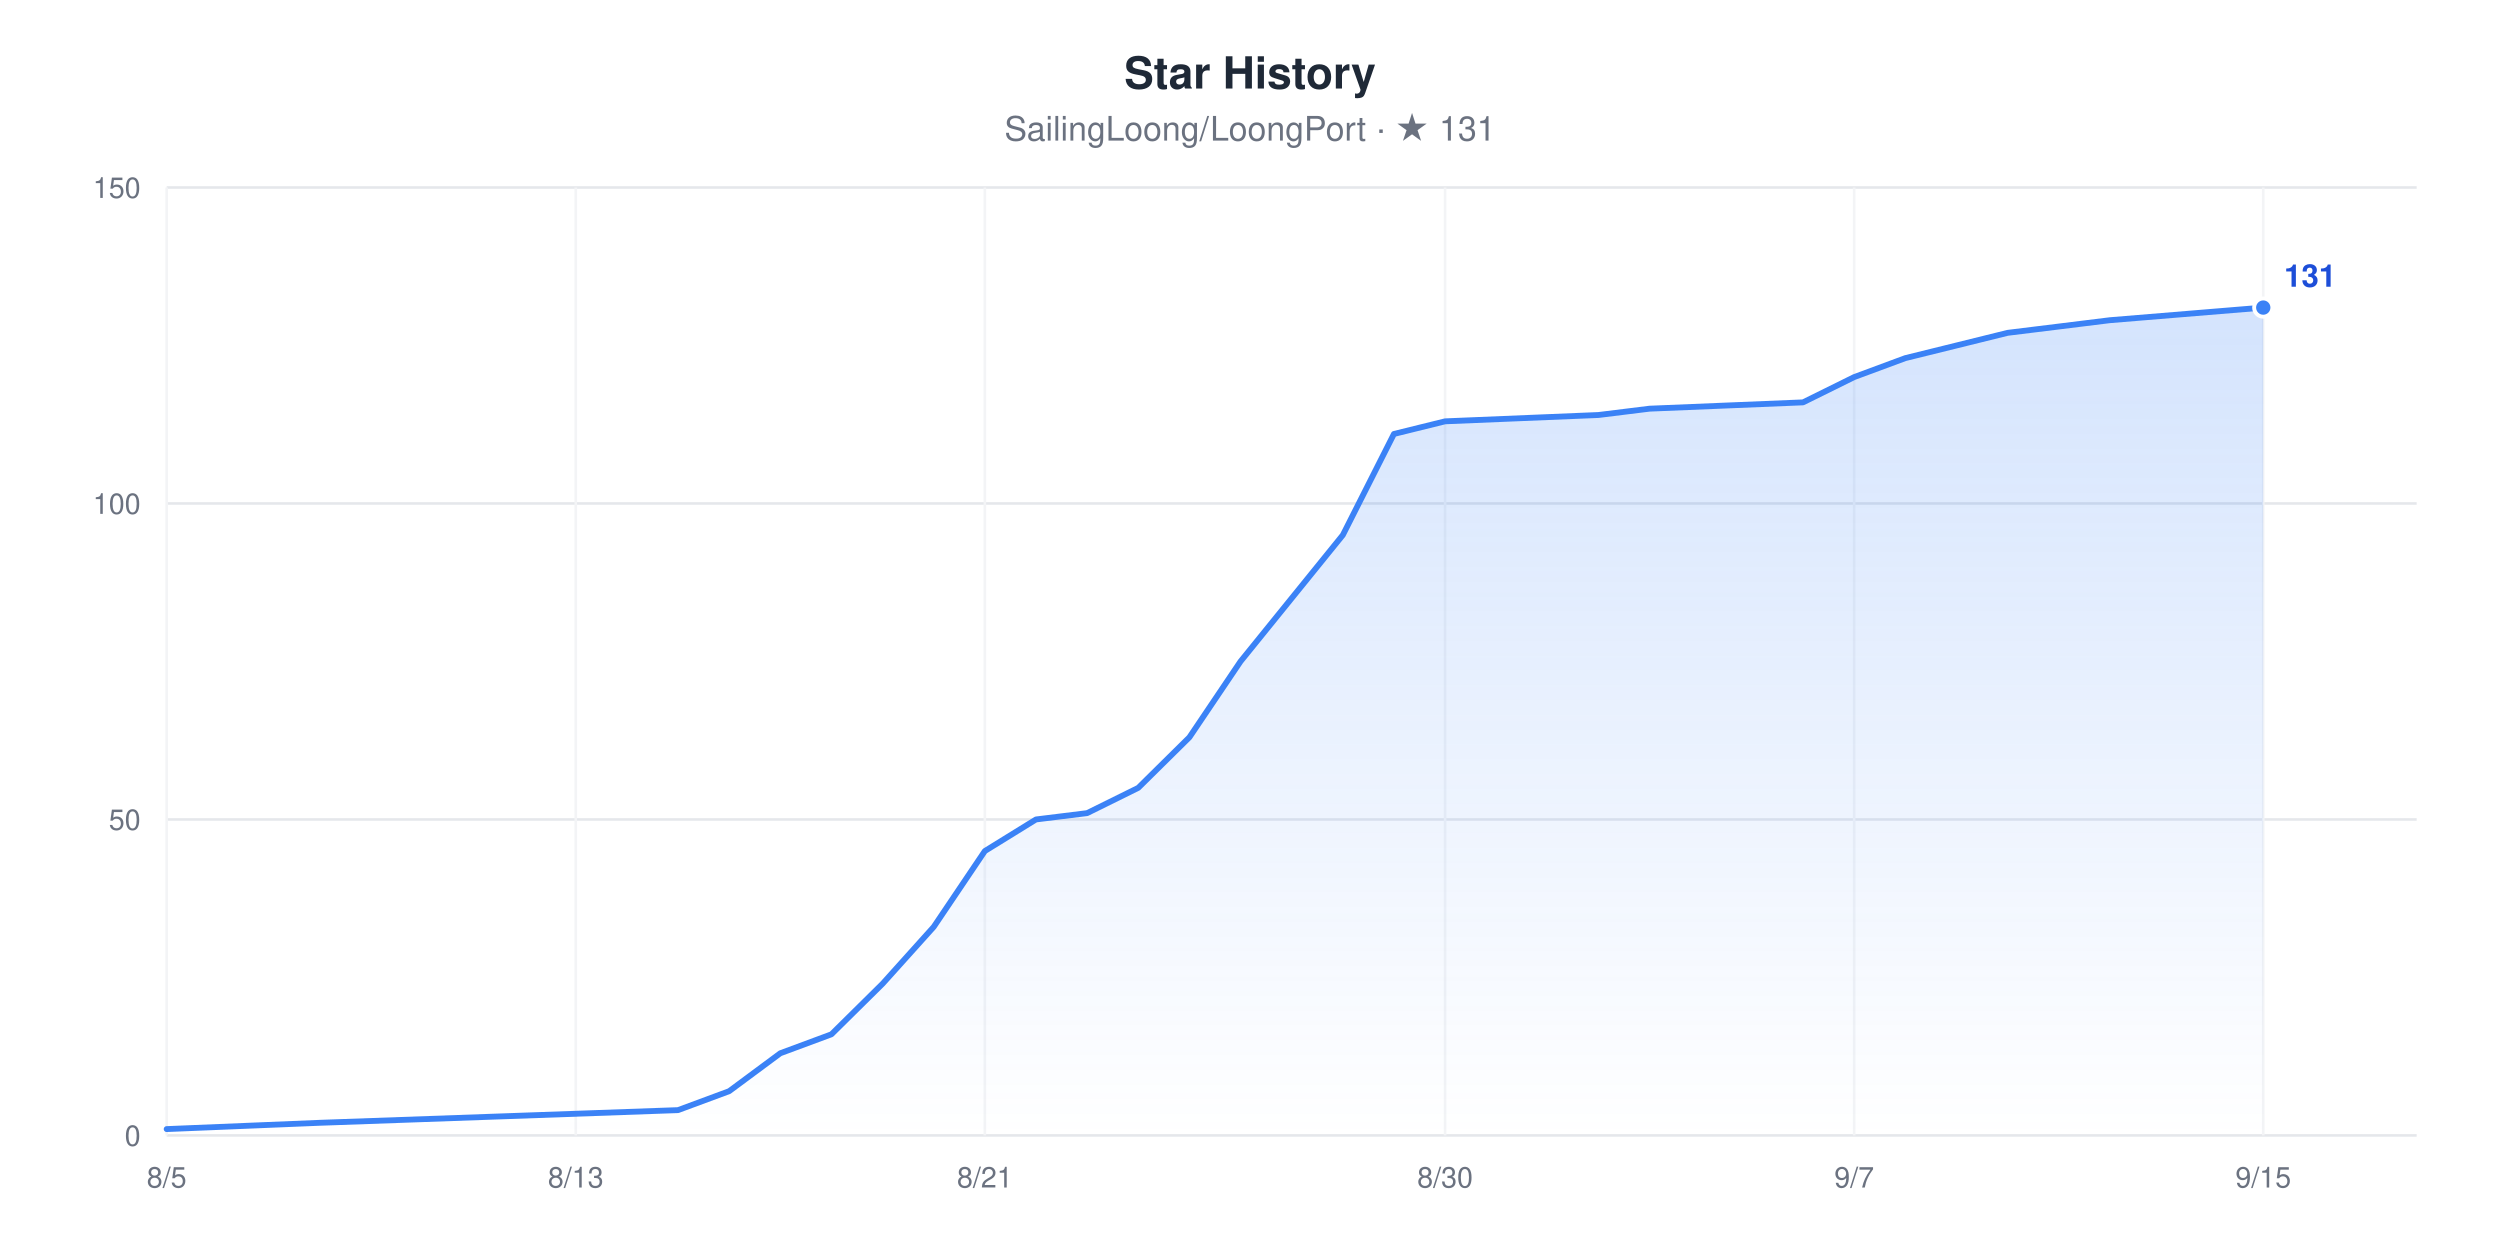
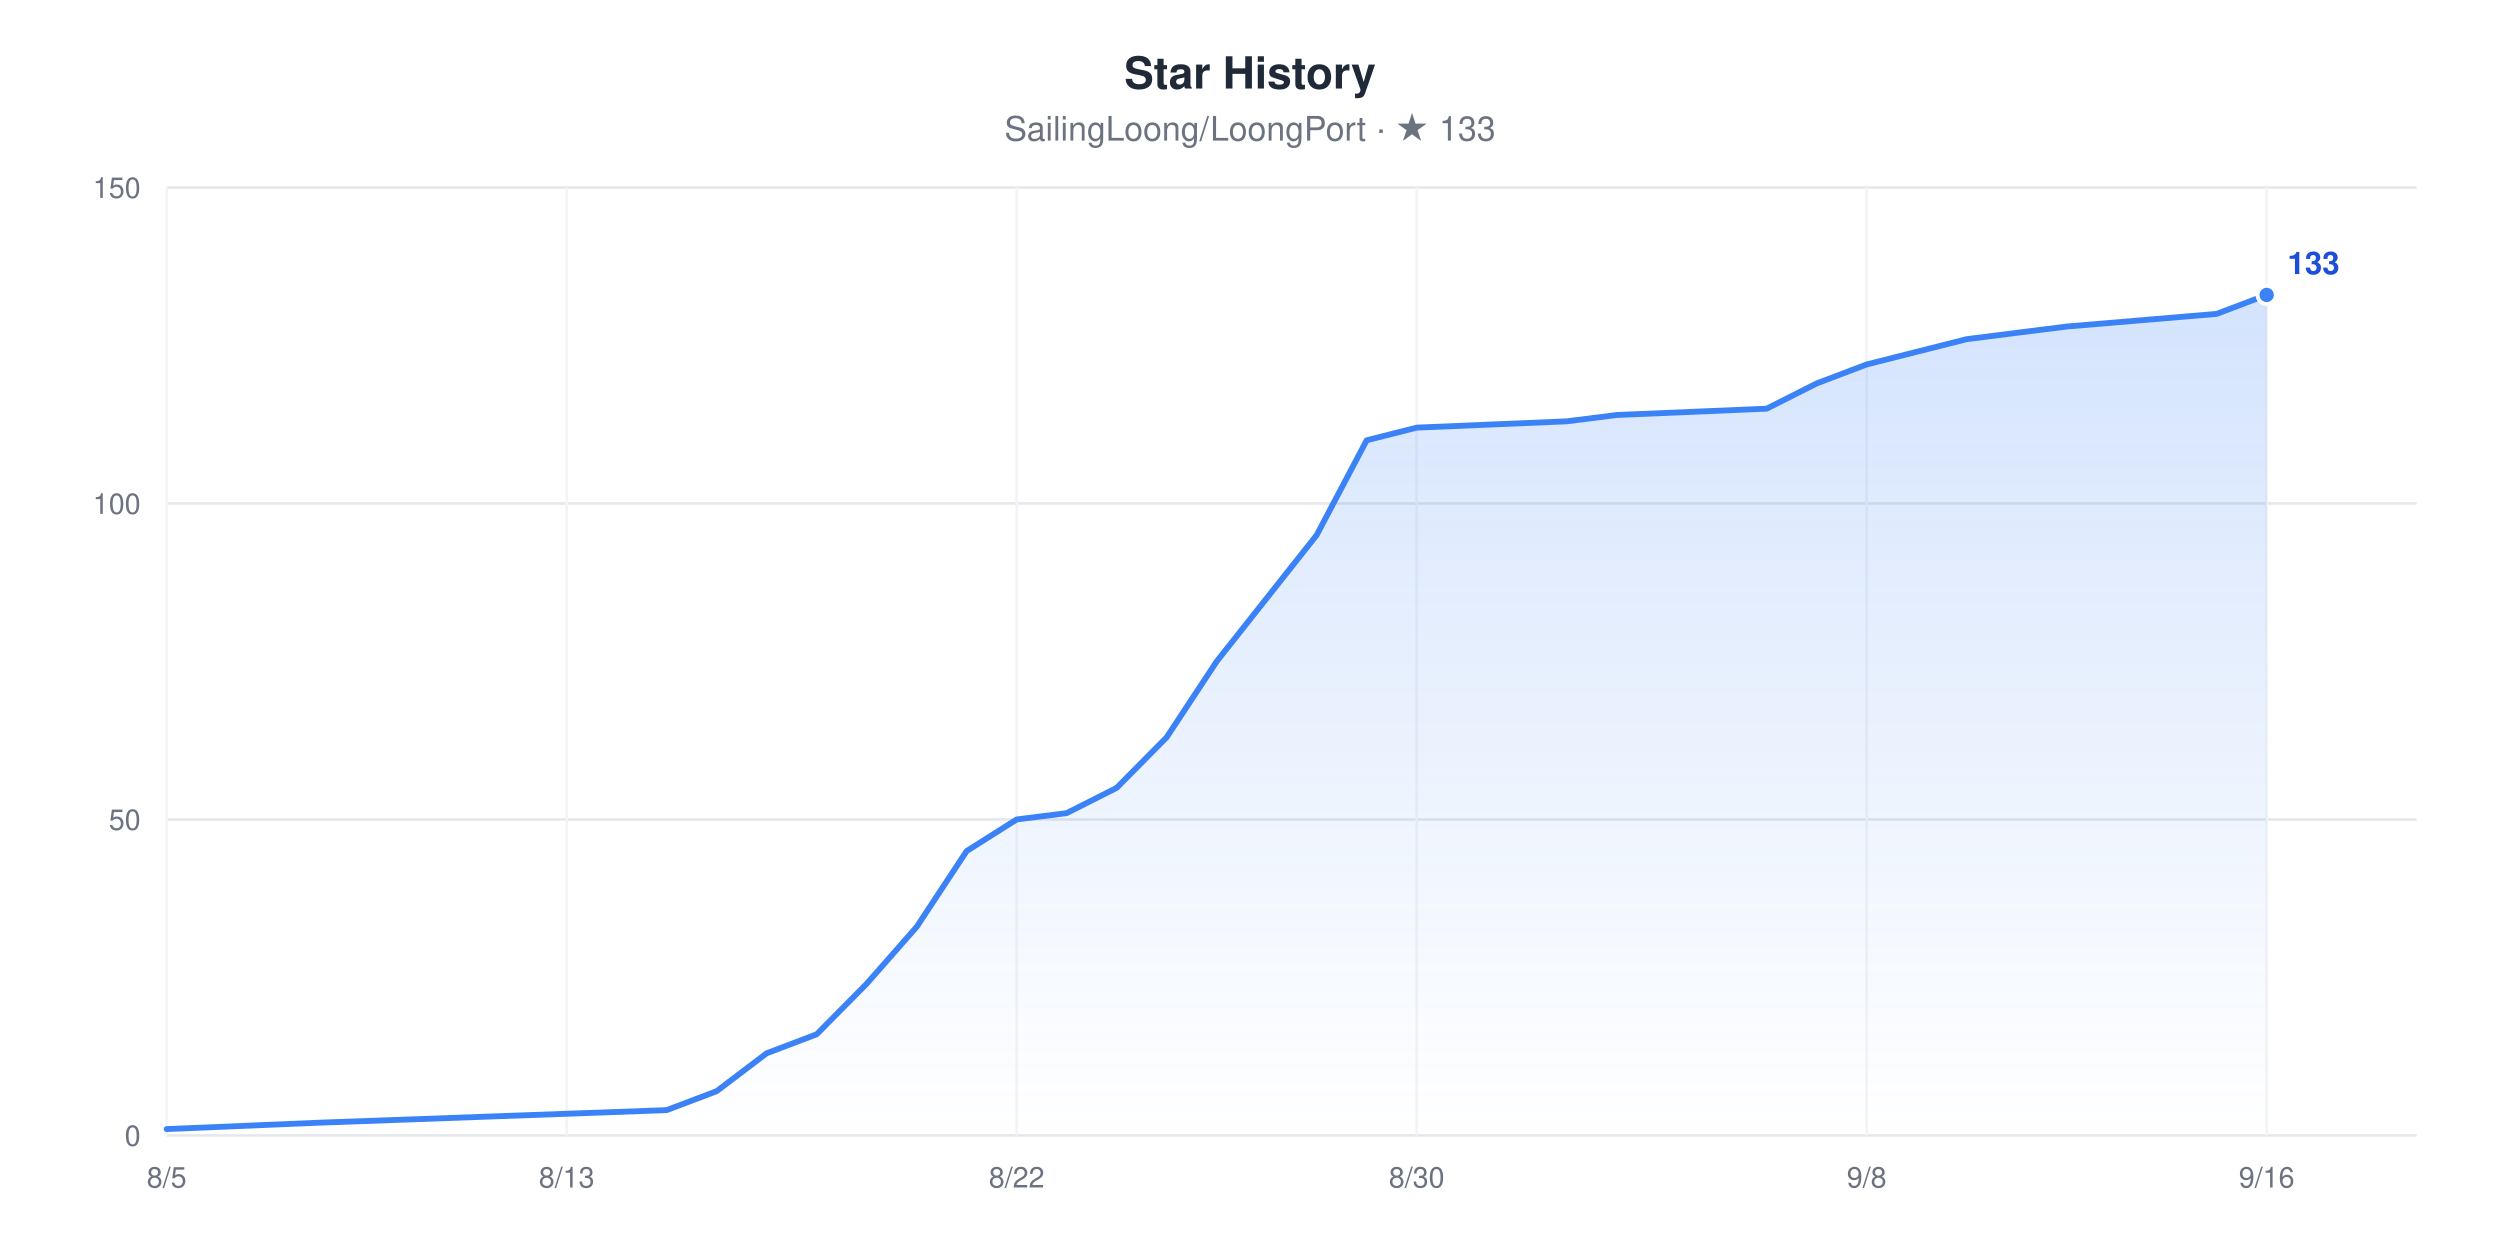
<svg xmlns="http://www.w3.org/2000/svg" width="960" height="480" viewBox="0 0 960 480" role="img" aria-label="Star History chart for SailingLoong/LoongPort" style="font-family:-apple-system,BlinkMacSystemFont,'Segoe UI',Helvetica,Arial,sans-serif">
  <rect width="960" height="480" fill="#ffffff" />
  <text x="480" y="34" text-anchor="middle" font-size="17" font-weight="600" fill="#1F2937">Star History</text>
-   <text x="480" y="54" text-anchor="middle" font-size="13" fill="#6B7280">SailingLoong/LoongPort · ★ 131</text>
+   <text x="480" y="54" text-anchor="middle" font-size="13" fill="#6B7280">SailingLoong/LoongPort · ★ 133</text>
  <defs>
    <linearGradient id="area" x1="0" y1="0" x2="0" y2="1">
      <stop offset="0" stop-color="#3B82F6" stop-opacity="0.22" />
      <stop offset="1" stop-color="#3B82F6" stop-opacity="0" />
    </linearGradient>
  </defs>
  <line x1="64" x2="928" y1="436" y2="436" stroke="#E5E7EB" stroke-width="1" />
  <text x="54" y="440" text-anchor="end" font-size="11" fill="#6B7280">0</text>
  <line x1="64" x2="928" y1="314.67" y2="314.67" stroke="#E5E7EB" stroke-width="1" />
  <text x="54" y="318.67" text-anchor="end" font-size="11" fill="#6B7280">50</text>
  <line x1="64" x2="928" y1="193.33" y2="193.33" stroke="#E5E7EB" stroke-width="1" />
  <text x="54" y="197.33" text-anchor="end" font-size="11" fill="#6B7280">100</text>
  <line x1="64" x2="928" y1="72" y2="72" stroke="#E5E7EB" stroke-width="1" />
  <text x="54" y="76" text-anchor="end" font-size="11" fill="#6B7280">150</text>
  <line x1="64" x2="64" y1="72" y2="436" stroke="#F3F4F6" stroke-width="1" />
  <text x="64" y="456" text-anchor="middle" font-size="11" fill="#6B7280">8/5</text>
-   <line x1="221.09" x2="221.09" y1="72" y2="436" stroke="#F3F4F6" stroke-width="1" />
-   <text x="221.09" y="456" text-anchor="middle" font-size="11" fill="#6B7280">8/13</text>
-   <line x1="378.18" x2="378.18" y1="72" y2="436" stroke="#F3F4F6" stroke-width="1" />
-   <text x="378.18" y="456" text-anchor="middle" font-size="11" fill="#6B7280">8/21</text>
-   <line x1="554.91" x2="554.91" y1="72" y2="436" stroke="#F3F4F6" stroke-width="1" />
-   <text x="554.91" y="456" text-anchor="middle" font-size="11" fill="#6B7280">8/30</text>
-   <line x1="712" x2="712" y1="72" y2="436" stroke="#F3F4F6" stroke-width="1" />
-   <text x="712" y="456" text-anchor="middle" font-size="11" fill="#6B7280">9/7</text>
-   <line x1="869.09" x2="869.09" y1="72" y2="436" stroke="#F3F4F6" stroke-width="1" />
-   <text x="869.09" y="456" text-anchor="middle" font-size="11" fill="#6B7280">9/15</text>
-   <polygon points="64,436 64,433.57 122.91,431.15 260.36,426.29 280,419.01 299.64,404.45 319.27,397.17 338.91,377.76 358.55,355.92 378.18,326.8 397.82,314.67 417.45,312.24 437.09,302.53 456.73,283.12 476.36,254 496,229.73 515.64,205.47 535.27,166.64 554.91,161.79 613.82,159.36 633.45,156.93 692.36,154.51 712,144.8 731.64,137.52 751.27,132.67 770.91,127.81 790.55,125.39 810.18,122.96 869.09,118.11 869.09,436" fill="url(#area)" />
-   <polyline points="64,433.57 122.91,431.15 260.36,426.29 280,419.01 299.64,404.45 319.27,397.17 338.91,377.76 358.55,355.92 378.18,326.8 397.82,314.67 417.45,312.24 437.09,302.53 456.73,283.12 476.36,254 496,229.73 515.64,205.47 535.27,166.64 554.91,161.79 613.82,159.36 633.45,156.93 692.36,154.51 712,144.8 731.64,137.52 751.27,132.67 770.91,127.81 790.55,125.39 810.18,122.96 869.09,118.11" fill="none" stroke="#3B82F6" stroke-width="2.25" stroke-linejoin="round" stroke-linecap="round" />
-   <circle cx="869.09" cy="118.11" r="3.5" fill="#3B82F6" stroke="#ffffff" stroke-width="1.5" />
-   <text x="877.09" y="110.11" font-size="12" font-weight="600" fill="#1D4ED8">131</text>
+   <line x1="217.6" x2="217.6" y1="72" y2="436" stroke="#F3F4F6" stroke-width="1" />
+   <text x="217.6" y="456" text-anchor="middle" font-size="11" fill="#6B7280">8/13</text>
+   <line x1="390.4" x2="390.4" y1="72" y2="436" stroke="#F3F4F6" stroke-width="1" />
+   <text x="390.4" y="456" text-anchor="middle" font-size="11" fill="#6B7280">8/22</text>
+   <line x1="544" x2="544" y1="72" y2="436" stroke="#F3F4F6" stroke-width="1" />
+   <text x="544" y="456" text-anchor="middle" font-size="11" fill="#6B7280">8/30</text>
+   <line x1="716.8" x2="716.8" y1="72" y2="436" stroke="#F3F4F6" stroke-width="1" />
+   <text x="716.8" y="456" text-anchor="middle" font-size="11" fill="#6B7280">9/8</text>
+   <line x1="870.4" x2="870.4" y1="72" y2="436" stroke="#F3F4F6" stroke-width="1" />
+   <text x="870.4" y="456" text-anchor="middle" font-size="11" fill="#6B7280">9/16</text>
+   <polygon points="64,436 64,433.57 121.6,431.15 256,426.29 275.2,419.01 294.4,404.45 313.6,397.17 332.8,377.76 352,355.92 371.2,326.8 390.4,314.67 409.6,312.24 428.8,302.53 448,283.12 467.2,254 486.4,229.73 505.6,205.47 524.8,169.07 544,164.21 601.6,161.79 620.8,159.36 678.4,156.93 697.6,147.23 716.8,139.95 736,135.09 755.2,130.24 774.4,127.81 793.6,125.39 851.2,120.53 870.4,113.25 870.4,436" fill="url(#area)" />
+   <polyline points="64,433.57 121.6,431.15 256,426.29 275.2,419.01 294.4,404.45 313.6,397.17 332.8,377.76 352,355.92 371.2,326.8 390.4,314.67 409.6,312.24 428.8,302.53 448,283.12 467.2,254 486.4,229.73 505.6,205.47 524.8,169.07 544,164.21 601.6,161.79 620.8,159.36 678.4,156.93 697.6,147.23 716.8,139.95 736,135.09 755.2,130.24 774.4,127.81 793.6,125.39 851.2,120.53 870.4,113.25" fill="none" stroke="#3B82F6" stroke-width="2.25" stroke-linejoin="round" stroke-linecap="round" />
+   <circle cx="870.4" cy="113.25" r="3.5" fill="#3B82F6" stroke="#ffffff" stroke-width="1.5" />
+   <text x="878.4" y="105.25" font-size="12" font-weight="600" fill="#1D4ED8">133</text>
</svg>
